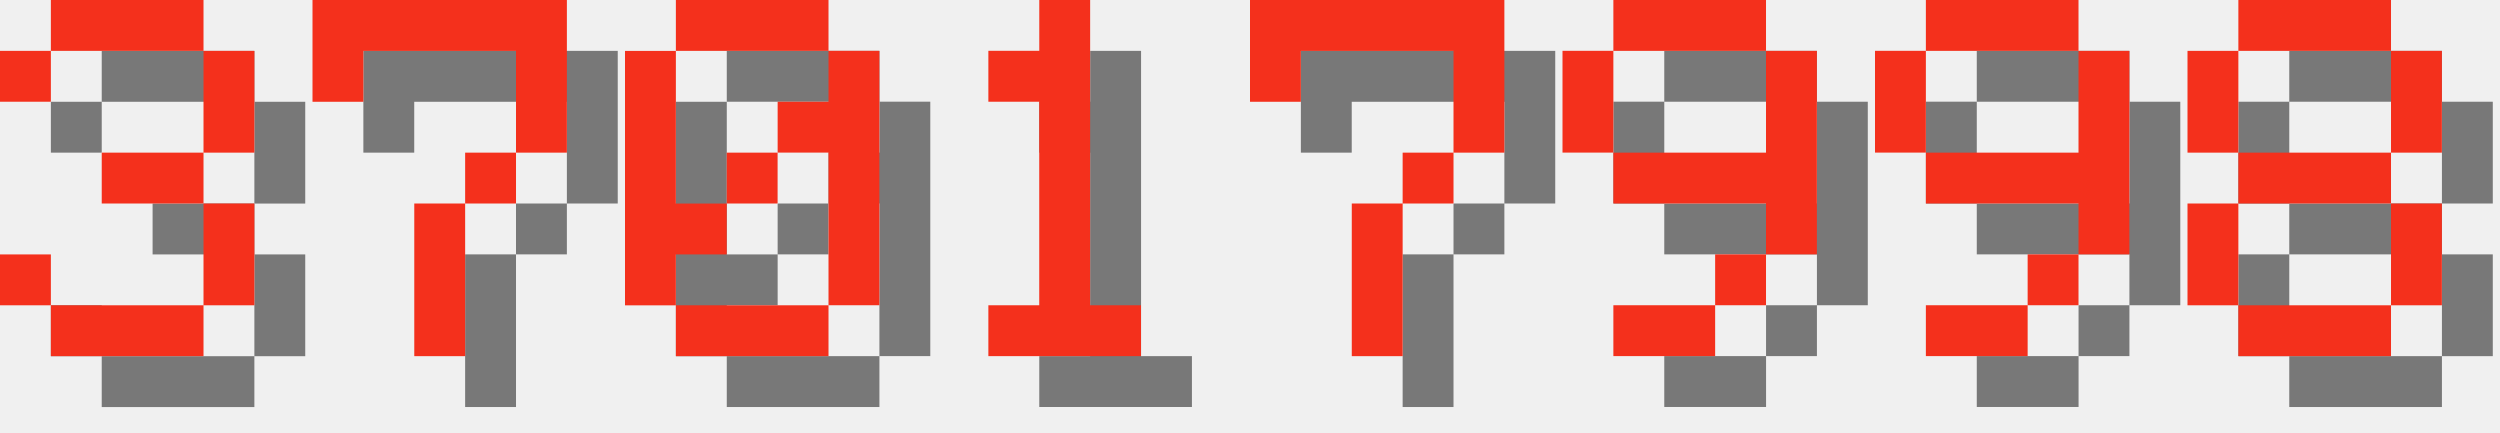
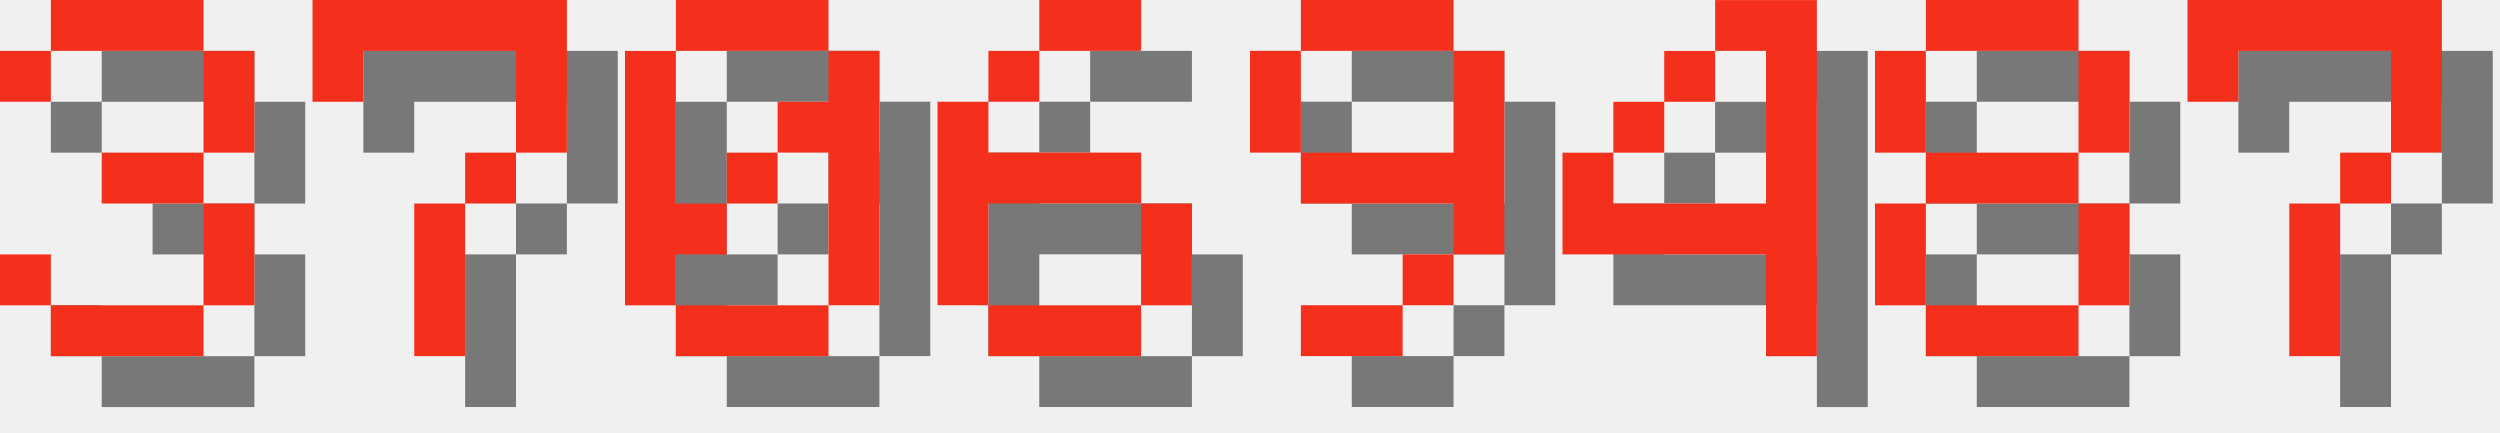
<svg xmlns="http://www.w3.org/2000/svg" version="1.1" width="208.0" height="36">
  <style>
        .text-foreground {
            fill: #F4301C;
        }
        .text-shadow {
            fill: #000000;
            fill-opacity: 0.5;
        }
    </style>
  <g class="digit" id="digit_3" transform="translate(0.0, 0), scale(4)">
    <path id="digit_3_shadow" class="text-shadow" d="m1.058 2.117v1.058h1.058v-1.058h3.175v2.117h-2.117v1.058h2.117v2.117h-3.175v-1.058h-1.058v1.058h1.058v1.058h3.175v-1.058h1.058v-2.117h-1.058v-1.058h1.058v-2.117h-1.058v-1.058h-3.175v1.058h-1.058z" fill-opacity=".5" style="paint-order:stroke fill markers" />
    <path id="digit_3_fg" class="text-foreground" d="m0 1.058v1.058h1.058v-1.058h3.175v2.117h-2.117v1.058h2.117v2.117h-3.175v-1.058h-1.058v1.058h1.058v1.058h3.175v-1.058h1.058v-2.117h-1.058v-1.058h1.058v-2.117h-1.058v-1.058h-3.175v1.058h-1.058z" fill="#fff" style="paint-order:stroke fill markers" />
  </g>
  <g class="digit" id="digit_7" transform="translate(26.0, 0), scale(4)">
    <path id="digit_7_shadow" class="text-shadow" d="m1.058 1.058 2e-6 2.117h1.058v-1.058h3.175v1.058l2e-7 1.058h-1.058v1.058h-1.058l4e-7 3.175 1.058 1e-7v-3.175h1.058v-1.058h1.058l5e-7 -1.058v-2.117z" fill-opacity=".5" style="paint-order:stroke fill markers" />
    <path id="digit_7_fg" class="text-foreground" d="m0 0 2e-6 2.117h1.058v-1.058h3.175v1.058l2e-7 1.058h-1.058v1.058h-1.058l4e-7 3.175 1.058 1e-7v-3.175h1.058v-1.058h1.058l5e-7 -1.058v-2.117z" fill="#fff" style="paint-order:stroke fill markers" />
  </g>
  <g class="digit" id="digit_0" transform="translate(52.0, 0), scale(4)">
    <path id="digit_0_shadow" class="text-shadow" d="m2.117 1.058v1.058h3.175v-1.058h-3.175zm3.175 1.058v1.058h-1.058v1.058h1.058v3.175h1.058v-5.292h-1.058zm0 5.292h-3.175v1.058h3.175v-1.058zm-3.175 0v-1.058h1.058v-1.058h-1.058v-3.175h-1.058v5.292h1.058zm1.058-2.117h1.058v-1.058h-1.058v1.058z" fill-opacity=".5" style="paint-order:stroke fill markers" />
    <path id="digit_0_fg" class="text-foreground" d="m1.058 0v1.058h3.175v-1.058h-3.175zm3.175 1.058v1.058h-1.058v1.058h1.058v3.175h1.058v-5.292h-1.058zm0 5.292h-3.175v1.058h3.175v-1.058zm-3.175 0v-1.058h1.058v-1.058h-1.058v-3.175h-1.058v5.292h1.058zm1.058-2.117h1.058v-1.058h-1.058v1.058z" fill="#fff" style="paint-order:stroke fill markers" />
  </g>
-   <g class="digit" id="digit_1" transform="translate(78.0, 0), scale(4)">
-     <path id="digit_1_shadow" class="text-shadow" d="m2.117 2.117v1.058h1.058v4.233h-1.058v1.058h3.175v-1.058h-1.058v-6.35h-1.058v1.058h-1.058z" fill-opacity=".5" style="paint-order:stroke fill markers" />
-     <path id="digit_1_fg" class="text-foreground" d="m1.058 1.058v1.058h1.058v4.233h-1.058v1.058h3.175v-1.058h-1.058v-6.35h-1.058v1.058h-1.058z" fill="#fff" style="paint-order:stroke fill markers" />
+   <g class="digit" id="digit_6" transform="translate(78.0, 0), scale(4)">
+     <path id="digit_6_shadow" class="text-shadow" d="m3.175 1.058v1.058h2.117v-1.058h-2.117zm0 1.058h-1.058v1.058h1.058v-1.058zm-1.058 1.058h-1.058v4.233h1.058v-2.117h3.175v-1.058h-3.175v-1.058zm3.175 2.117v2.117h1.058v-2.117h-1.058zm0 2.117h-3.175v1.058h3.175v-1.058z" fill-opacity=".5" style="paint-order:stroke fill markers" />
+     <path id="digit_6_fg" class="text-foreground" d="m2.117 0v1.058h2.117v-1.058h-2.117zm0 1.058h-1.058v1.058h1.058v-1.058zm-1.058 1.058h-1.058v4.233h1.058v-2.117h3.175v-1.058h-3.175v-1.058zm3.175 2.117v2.117h1.058v-2.117h-1.058zm0 2.117h-3.175v1.058h3.175v-1.058z" fill="#fff" style="paint-order:stroke fill markers" />
  </g>
-   <g class="digit" id="digit_7" transform="translate(104.0, 0), scale(4)">
+   <g class="digit" id="digit_9" transform="translate(104.0, 0), scale(4)">
+     <path id="digit_9_shadow" class="text-shadow" d="m2.117 1.058v1.058h3.175v-1.058h-3.175zm3.175 1.058v2.117h-3.175v1.058h3.175v1.058h1.058v-4.233h-1.058zm0 4.233h-1.058v1.058h1.058v-1.058zm-1.058 1.058h-2.117v1.058h2.117v-1.058zm-2.117-3.175v-2.117h-1.058v2.117h1.058z" fill-opacity=".5" style="paint-order:stroke fill markers" />
+     <path id="digit_9_fg" class="text-foreground" d="m1.058 0v1.058h3.175v-1.058h-3.175zm3.175 1.058v2.117h-3.175v1.058h3.175v1.058h1.058v-4.233h-1.058zm0 4.233h-1.058v1.058h1.058v-1.058zm-1.058 1.058h-2.117v1.058h2.117v-1.058zm-2.117-3.175v-2.117h-1.058v2.117h1.058z" fill="#fff" style="paint-order:stroke fill markers" />
+   </g>
+   <g class="digit" id="digit_4" transform="translate(130.0, 0), scale(4)">
+     <path id="digit_4_shadow" class="text-shadow" d="m4.233 1.058v1.058h1.058v3.175h-3.175v-1.058h-1.058v2.117h4.233v2.117h1.058v-7.408h-2.117zm-2.117 3.175h1.058v-1.058h-1.058v1.058zm1.058-1.058h1.058v-1.058h-1.058v1.058z" fill-opacity=".5" style="paint-order:stroke fill markers" />
+     <path id="digit_4_fg" class="text-foreground" d="m3.175 0v1.058h1.058v3.175h-3.175v-1.058h-1.058v2.117h4.233v2.117h1.058v-7.408h-2.117zm-2.117 3.175h1.058v-1.058h-1.058v1.058zm1.058-1.058h1.058v-1.058h-1.058v1.058z" fill="#fff" style="paint-order:stroke fill markers" />
+   </g>
+   <g class="digit" id="digit_8" transform="translate(156.0, 0), scale(4)">
+     <path id="digit_8_shadow" class="text-shadow" d="m2.117 1.058v1.058h3.175v-1.058h-3.175zm3.175 1.058v2.117h1.058v-2.117h-1.058zm0 2.117h-3.175v1.058h3.175v-1.058zm0 1.058v2.117h1.058v-2.117h-1.058zm0 2.117h-3.175v1.058h3.175v-1.058zm-3.175 0v-2.117h-1.058v2.117h1.058zm0-3.175v-2.117h-1.058v2.117h1.058z" fill-opacity=".5" style="paint-order:stroke fill markers" />
+     <path id="digit_8_fg" class="text-foreground" d="m1.058 0v1.058h3.175v-1.058h-3.175zm3.175 1.058v2.117h1.058v-2.117h-1.058zm0 2.117h-3.175v1.058h3.175v-1.058zm0 1.058v2.117h1.058v-2.117h-1.058zm0 2.117h-3.175v1.058h3.175v-1.058zm-3.175 0v-2.117h-1.058v2.117h1.058zm0-3.175v-2.117h-1.058v2.117h1.058z" fill="#fff" style="paint-order:stroke fill markers" />
+   </g>
+   <g class="digit" id="digit_7" transform="translate(182.0, 0), scale(4)">
    <path id="digit_7_shadow" class="text-shadow" d="m1.058 1.058 2e-6 2.117h1.058v-1.058h3.175v1.058l2e-7 1.058h-1.058v1.058h-1.058l4e-7 3.175 1.058 1e-7v-3.175h1.058v-1.058h1.058l5e-7 -1.058v-2.117z" fill-opacity=".5" style="paint-order:stroke fill markers" />
    <path id="digit_7_fg" class="text-foreground" d="m0 0 2e-6 2.117h1.058v-1.058h3.175v1.058l2e-7 1.058h-1.058v1.058h-1.058l4e-7 3.175 1.058 1e-7v-3.175h1.058v-1.058h1.058l5e-7 -1.058v-2.117z" fill="#fff" style="paint-order:stroke fill markers" />
  </g>
-   <g class="digit" id="digit_9" transform="translate(130.0, 0), scale(4)">
-     <path id="digit_9_shadow" class="text-shadow" d="m2.117 1.058v1.058h3.175v-1.058h-3.175zm3.175 1.058v2.117h-3.175v1.058h3.175v1.058h1.058v-4.233h-1.058zm0 4.233h-1.058v1.058h1.058v-1.058zm-1.058 1.058h-2.117v1.058h2.117v-1.058zm-2.117-3.175v-2.117h-1.058v2.117h1.058z" fill-opacity=".5" style="paint-order:stroke fill markers" />
-     <path id="digit_9_fg" class="text-foreground" d="m1.058 0v1.058h3.175v-1.058h-3.175zm3.175 1.058v2.117h-3.175v1.058h3.175v1.058h1.058v-4.233h-1.058zm0 4.233h-1.058v1.058h1.058v-1.058zm-1.058 1.058h-2.117v1.058h2.117v-1.058zm-2.117-3.175v-2.117h-1.058v2.117h1.058z" fill="#fff" style="paint-order:stroke fill markers" />
-   </g>
-   <g class="digit" id="digit_9" transform="translate(156.0, 0), scale(4)">
-     <path id="digit_9_shadow" class="text-shadow" d="m2.117 1.058v1.058h3.175v-1.058h-3.175zm3.175 1.058v2.117h-3.175v1.058h3.175v1.058h1.058v-4.233h-1.058zm0 4.233h-1.058v1.058h1.058v-1.058zm-1.058 1.058h-2.117v1.058h2.117v-1.058zm-2.117-3.175v-2.117h-1.058v2.117h1.058z" fill-opacity=".5" style="paint-order:stroke fill markers" />
-     <path id="digit_9_fg" class="text-foreground" d="m1.058 0v1.058h3.175v-1.058h-3.175zm3.175 1.058v2.117h-3.175v1.058h3.175v1.058h1.058v-4.233h-1.058zm0 4.233h-1.058v1.058h1.058v-1.058zm-1.058 1.058h-2.117v1.058h2.117v-1.058zm-2.117-3.175v-2.117h-1.058v2.117h1.058z" fill="#fff" style="paint-order:stroke fill markers" />
-   </g>
-   <g class="digit" id="digit_8" transform="translate(182.0, 0), scale(4)">
-     <path id="digit_8_shadow" class="text-shadow" d="m2.117 1.058v1.058h3.175v-1.058h-3.175zm3.175 1.058v2.117h1.058v-2.117h-1.058zm0 2.117h-3.175v1.058h3.175v-1.058zm0 1.058v2.117h1.058v-2.117h-1.058zm0 2.117h-3.175v1.058h3.175v-1.058zm-3.175 0v-2.117h-1.058v2.117h1.058zm0-3.175v-2.117h-1.058v2.117h1.058z" fill-opacity=".5" style="paint-order:stroke fill markers" />
-     <path id="digit_8_fg" class="text-foreground" d="m1.058 0v1.058h3.175v-1.058h-3.175zm3.175 1.058v2.117h1.058v-2.117h-1.058zm0 2.117h-3.175v1.058h3.175v-1.058zm0 1.058v2.117h1.058v-2.117h-1.058zm0 2.117h-3.175v1.058h3.175v-1.058zm-3.175 0v-2.117h-1.058v2.117h1.058zm0-3.175v-2.117h-1.058v2.117h1.058z" fill="#fff" style="paint-order:stroke fill markers" />
-   </g>
</svg>
